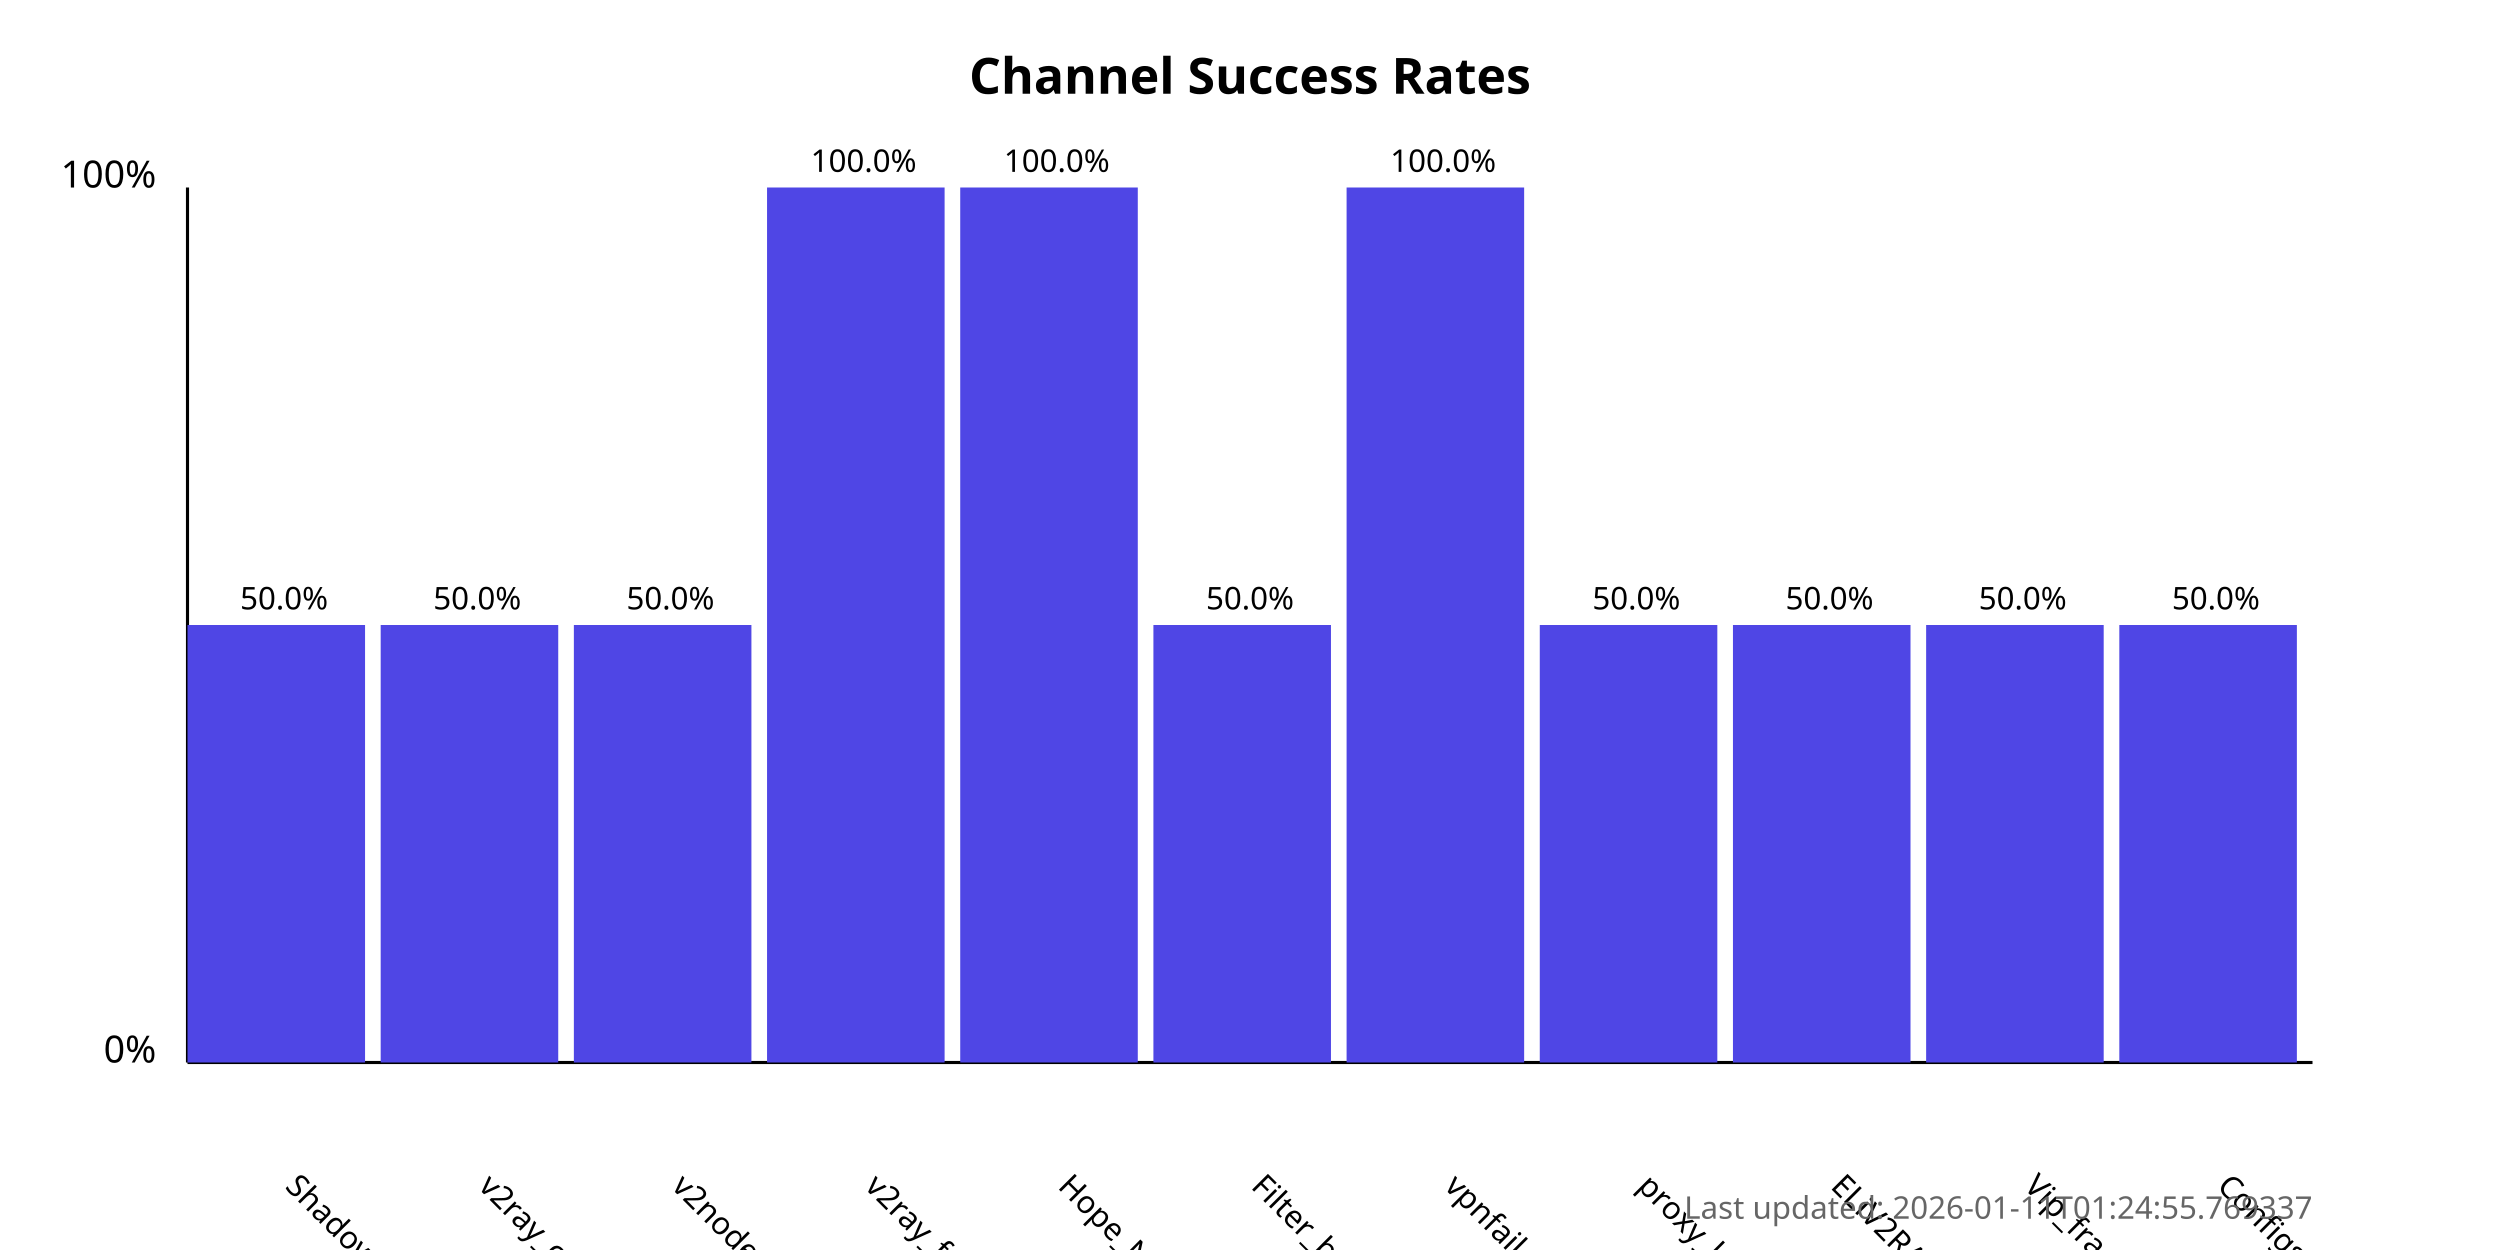
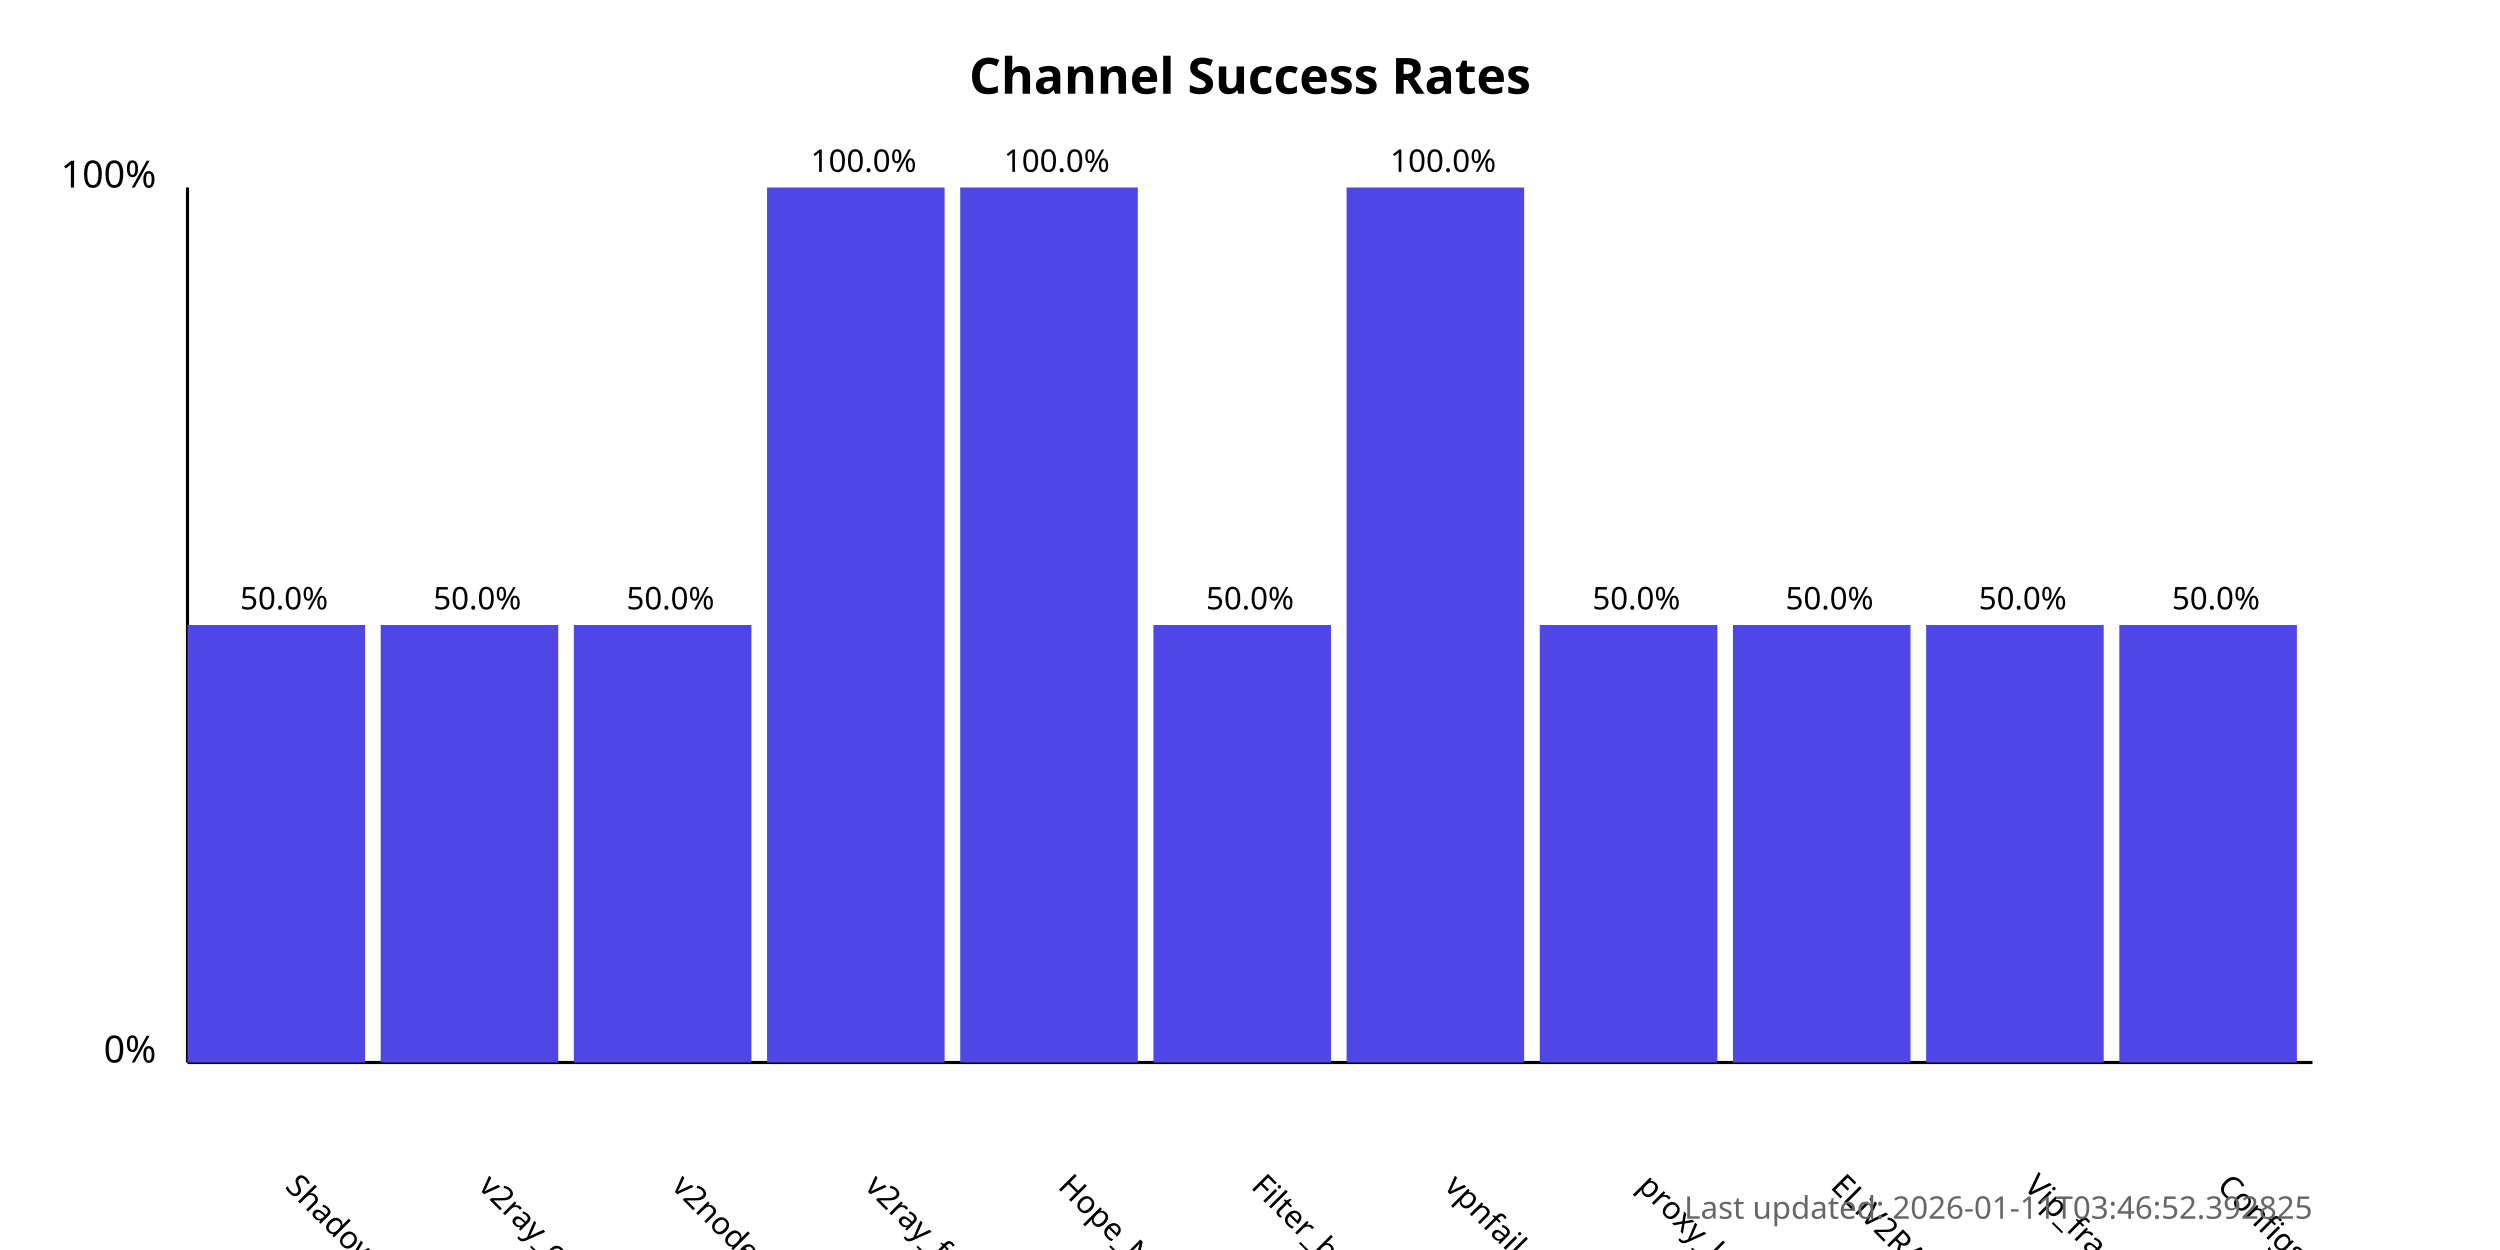
<svg xmlns="http://www.w3.org/2000/svg" width="800" height="400">
  <style>
            .chart-title { font: bold 16px sans-serif; }
            .axis-label { font: 12px sans-serif; }
            .tick-label { font: 10px sans-serif; }
            .bar { fill: #4f46e5; }
            .bar:hover { fill: #6366f1; }
            .timestamp { font: 10px sans-serif; fill: #666; }
        </style>
  <text x="400.0" y="30" text-anchor="middle" class="chart-title">
            Channel Success Rates
        </text>
  <line x1="60" y1="340" x2="60" y2="60" stroke="black" stroke-width="1" />
  <line x1="60" y1="340" x2="740" y2="340" stroke="black" stroke-width="1" />
  <text x="50" y="340" text-anchor="end" class="axis-label">0%</text>
  <text x="50" y="60" text-anchor="end" class="axis-label">100%</text>
  <g>
    <rect x="60" y="200.0" width="56.818" height="140.0" class="bar" />
    <text x="90.909" y="380" transform="rotate(45, 90.90909, 380)" text-anchor="start" class="tick-label">
                ShadowProxy66
            </text>
    <text x="90.909" y="195.0" text-anchor="middle" class="tick-label">
                50.0%
            </text>
  </g>
  <g>
    <rect x="121.818" y="200.0" width="56.818" height="140.0" class="bar" />
    <text x="152.727" y="380" transform="rotate(45, 152.7273, 380)" text-anchor="start" class="tick-label">
                v2ray_configs_pool
            </text>
    <text x="152.727" y="195.0" text-anchor="middle" class="tick-label">
                50.0%
            </text>
  </g>
  <g>
    <rect x="183.636" y="200.0" width="56.818" height="140.0" class="bar" />
    <text x="214.545" y="380" transform="rotate(45, 214.5455, 380)" text-anchor="start" class="tick-label">
                v2nodes
            </text>
    <text x="214.545" y="195.0" text-anchor="middle" class="tick-label">
                50.0%
            </text>
  </g>
  <g>
    <rect x="245.455" y="60.0" width="56.818" height="280.0" class="bar" />
    <text x="276.364" y="380" transform="rotate(45, 276.3636, 380)" text-anchor="start" class="tick-label">
                v2ray_free_conf
            </text>
    <text x="276.364" y="55.0" text-anchor="middle" class="tick-label">
                100.0%
            </text>
  </g>
  <g>
    <rect x="307.273" y="60.0" width="56.818" height="280.0" class="bar" />
    <text x="338.182" y="380" transform="rotate(45, 338.1818, 380)" text-anchor="start" class="tick-label">
                Hope_Net
            </text>
    <text x="338.182" y="55.0" text-anchor="middle" class="tick-label">
                100.0%
            </text>
  </g>
  <g>
    <rect x="369.091" y="200.0" width="56.818" height="140.0" class="bar" />
    <text x="400.0" y="380" transform="rotate(45, 400.0, 380)" text-anchor="start" class="tick-label">
                Filter_breaker
            </text>
    <text x="400.0" y="195.0" text-anchor="middle" class="tick-label">
                50.0%
            </text>
  </g>
  <g>
    <rect x="430.909" y="60.0" width="56.818" height="280.0" class="bar" />
    <text x="461.818" y="380" transform="rotate(45, 461.8182, 380)" text-anchor="start" class="tick-label">
                vpnfail_vless
            </text>
    <text x="461.818" y="55.0" text-anchor="middle" class="tick-label">
                100.0%
            </text>
  </g>
  <g>
    <rect x="492.727" y="200.0" width="56.818" height="140.0" class="bar" />
    <text x="523.636" y="380" transform="rotate(45, 523.6364, 380)" text-anchor="start" class="tick-label">
                proxy_kafee
            </text>
    <text x="523.636" y="195.0" text-anchor="middle" class="tick-label">
                50.0%
            </text>
  </g>
  <g>
    <rect x="554.545" y="200.0" width="56.818" height="140.0" class="bar" />
    <text x="585.455" y="380" transform="rotate(45, 585.4545, 380)" text-anchor="start" class="tick-label">
                ELiV2RAY
            </text>
    <text x="585.455" y="195.0" text-anchor="middle" class="tick-label">
                50.0%
            </text>
  </g>
  <g>
    <rect x="616.364" y="200.0" width="56.818" height="140.0" class="bar" />
    <text x="647.273" y="380" transform="rotate(45, 647.2727, 380)" text-anchor="start" class="tick-label">
                Vip_fragment_v2ray
            </text>
    <text x="647.273" y="195.0" text-anchor="middle" class="tick-label">
                50.0%
            </text>
  </g>
  <g>
    <rect x="678.182" y="200.0" width="56.818" height="140.0" class="bar" />
    <text x="709.091" y="380" transform="rotate(45, 709.0909, 380)" text-anchor="start" class="tick-label">
                ConfigsHubPlus
            </text>
    <text x="709.091" y="195.0" text-anchor="middle" class="tick-label">
                50.0%
            </text>
  </g>
  <text x="740" y="390" text-anchor="end" class="timestamp">
-             Last updated: 2026-01-11T01:24:55.769337
+             Last updated: 2026-01-11T03:46:52.392825
        </text>
</svg>
